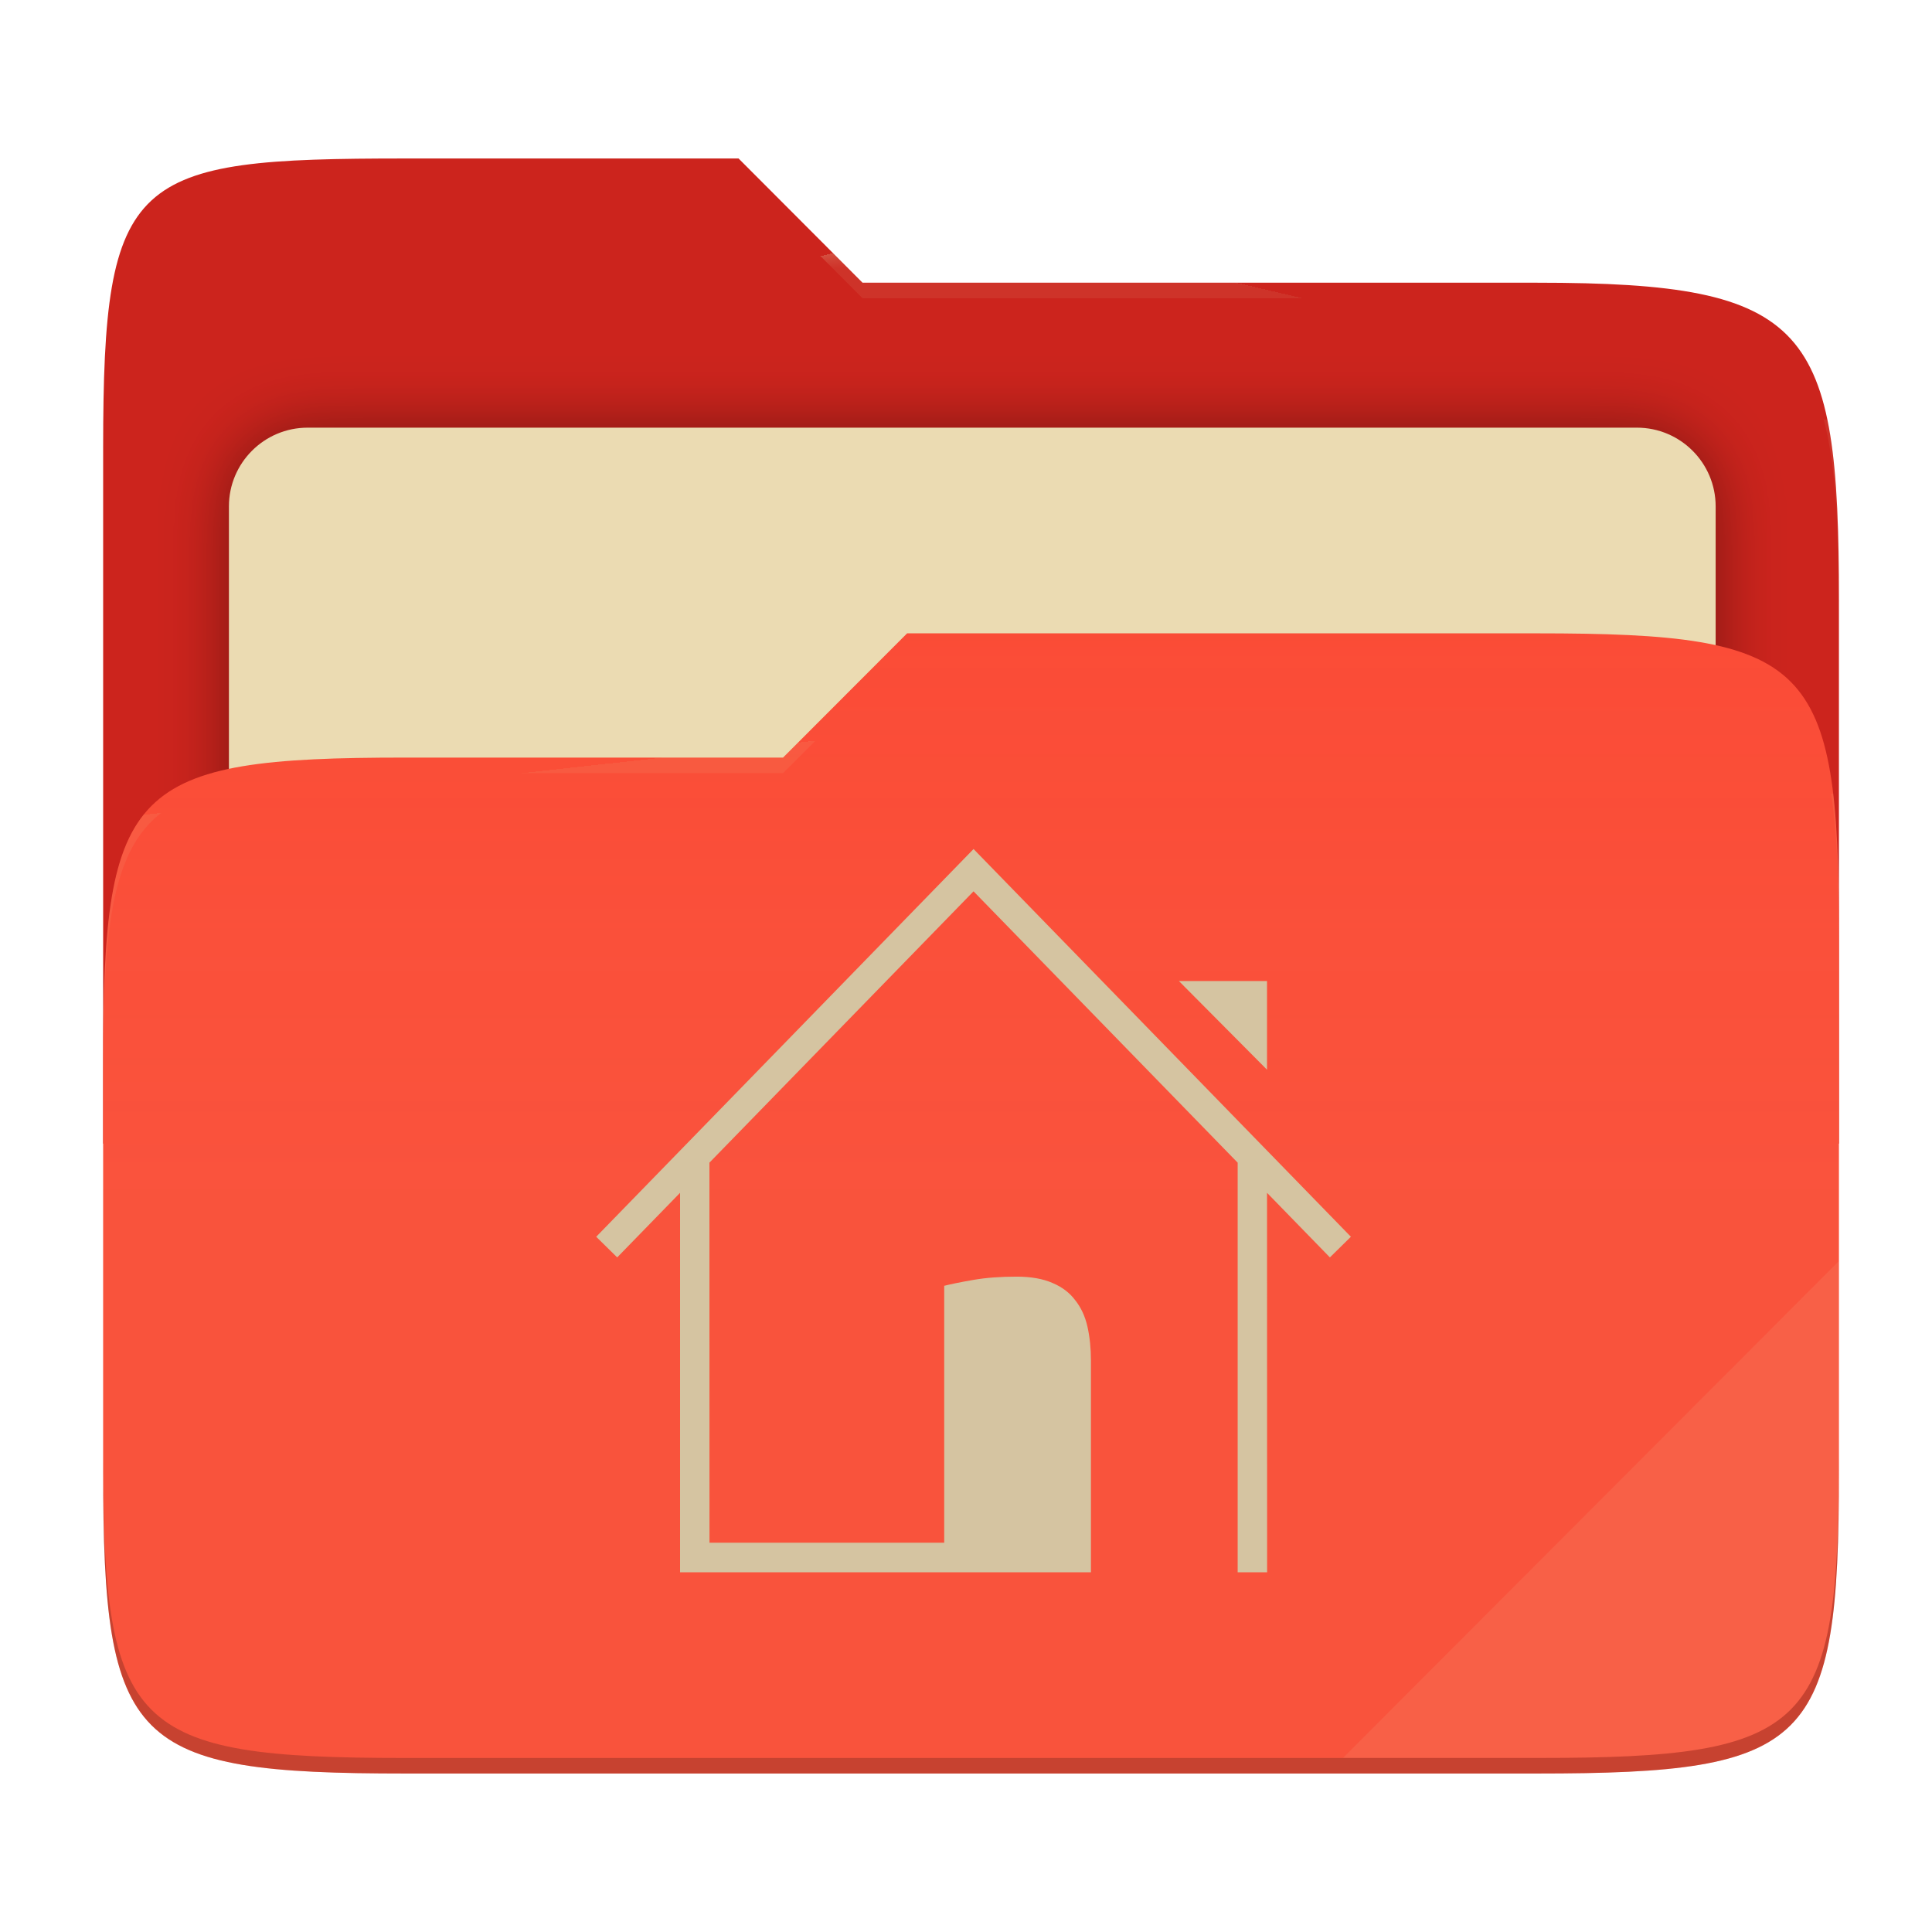
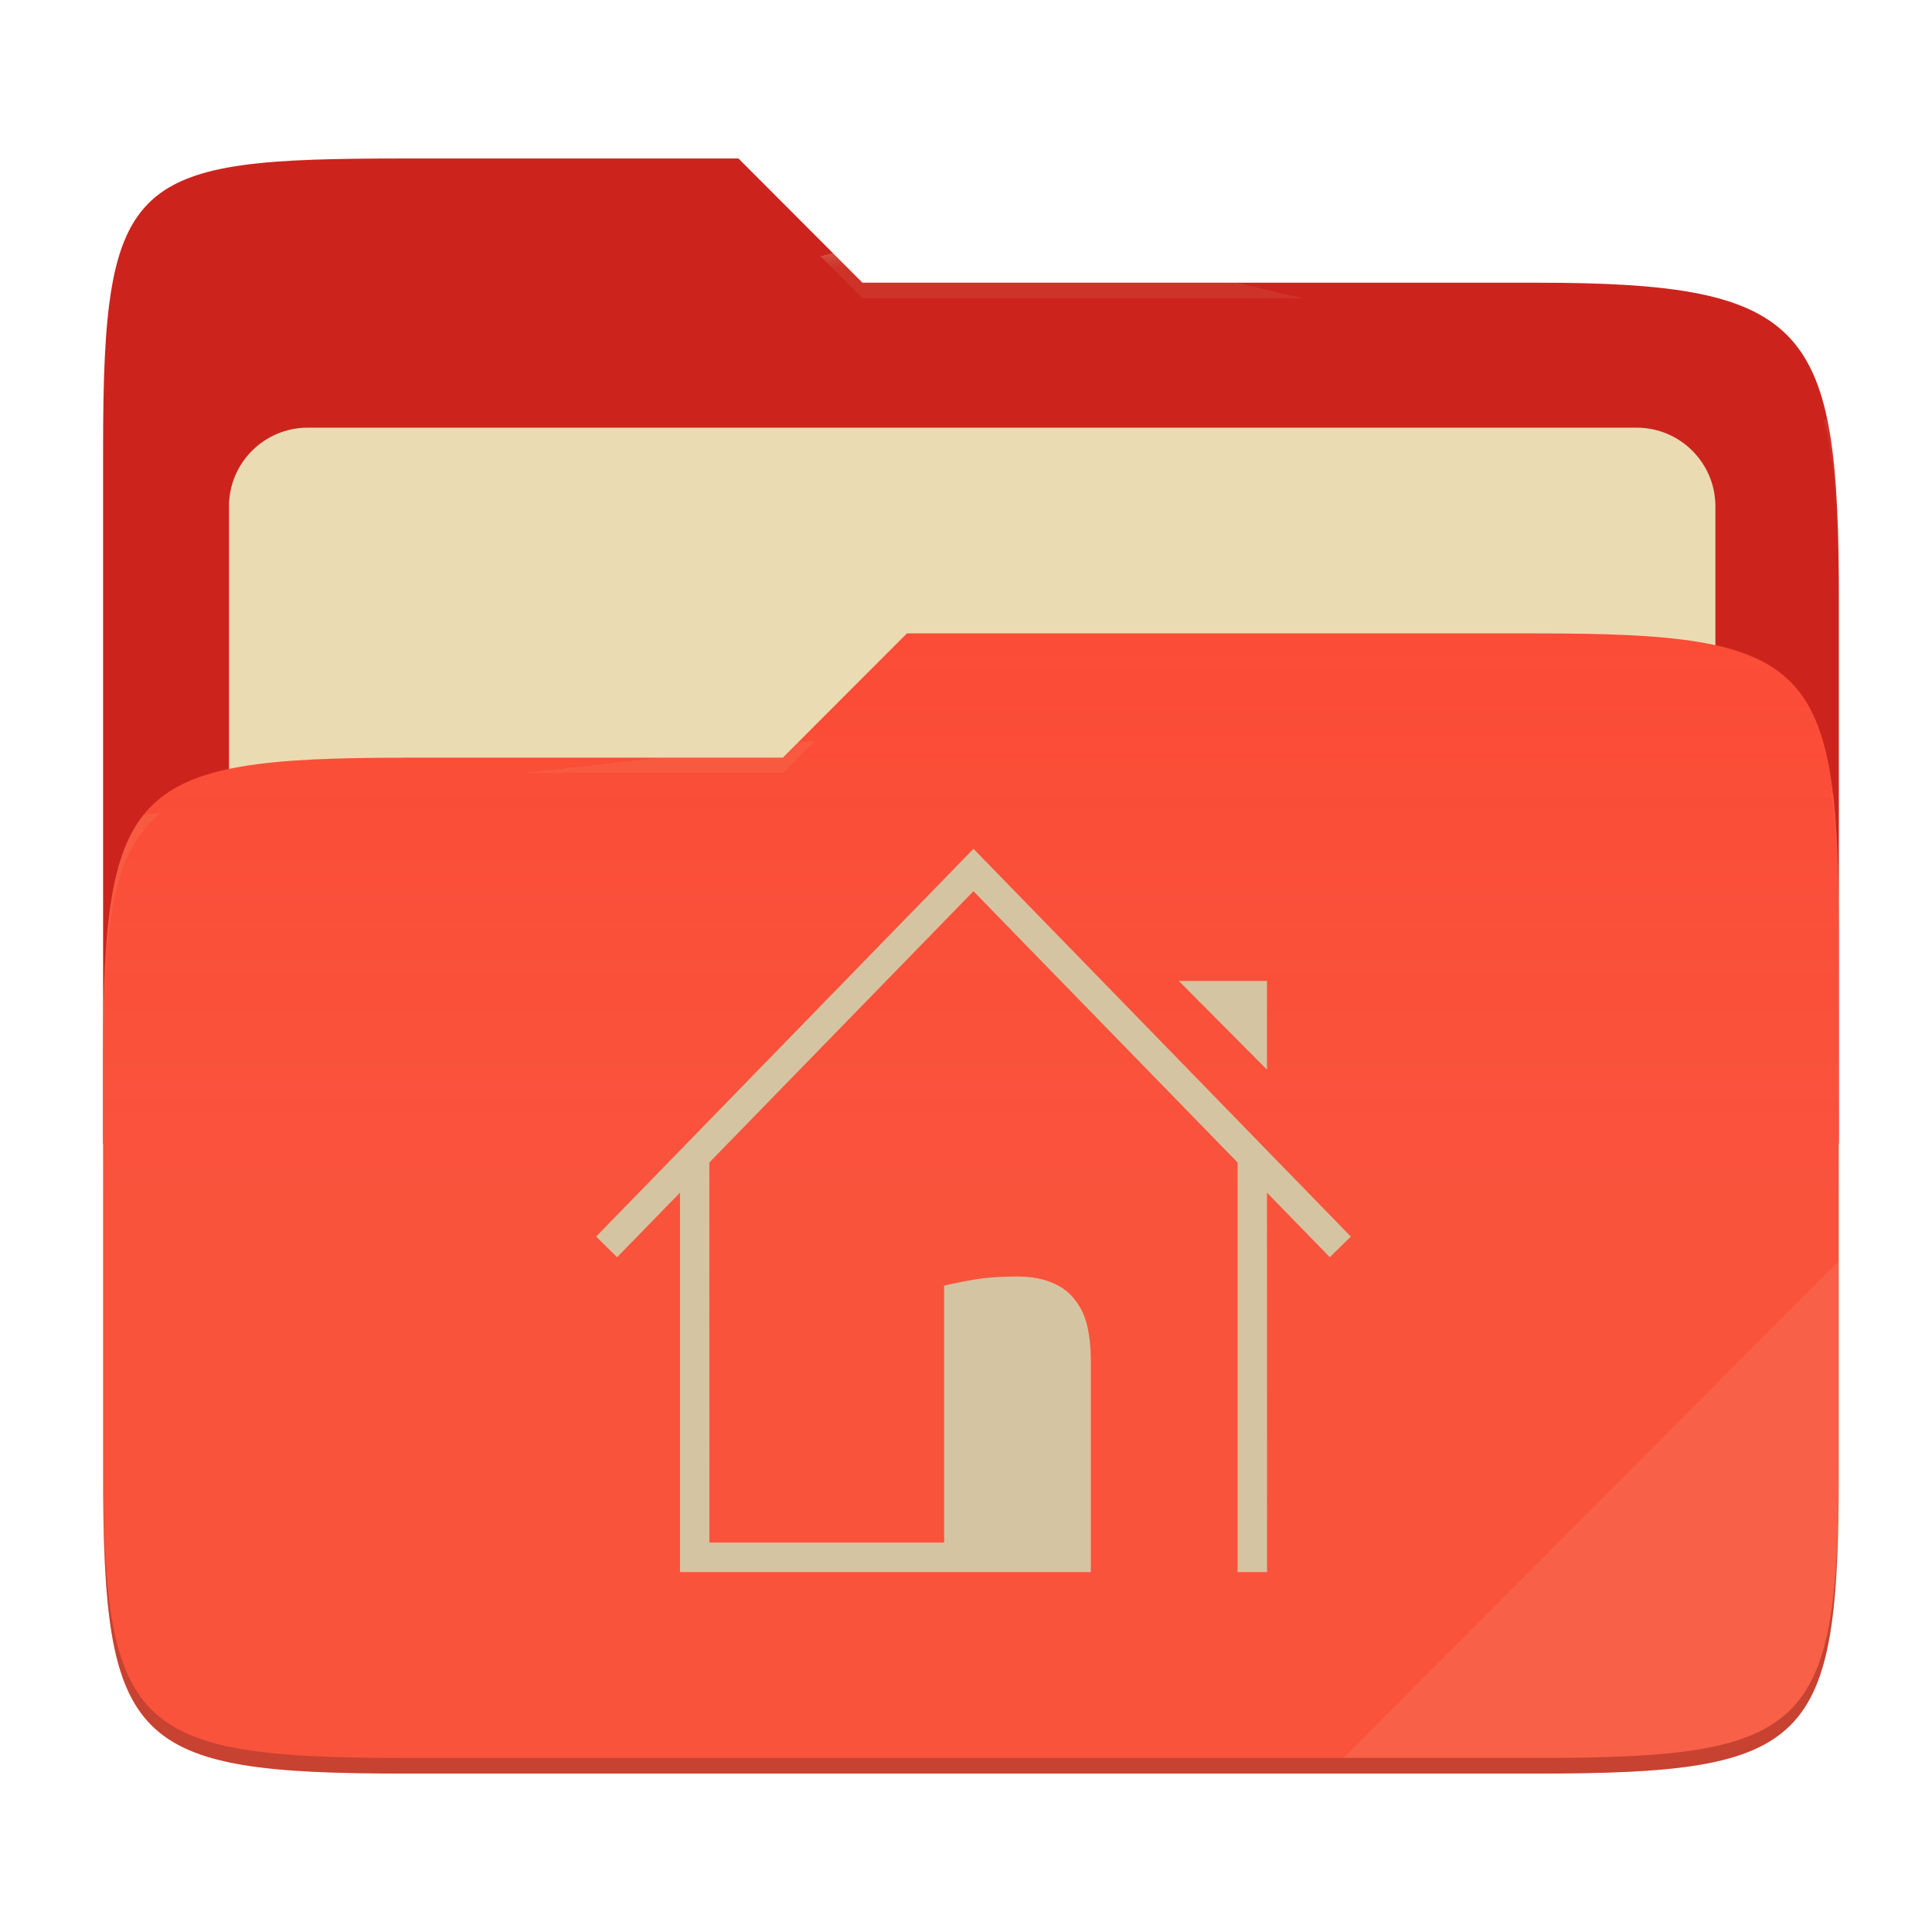
- <svg xmlns="http://www.w3.org/2000/svg" style="isolation:isolate" width="256" height="256" viewBox="0 0 256 256">
-   <g>
-     <path fill="#cc241d" d="M 53.705 21 C 17.39 21 13.667 23.055 13.667 59.371 L 13.667 151.538 L 243.667 151.538 L 243.667 79.563 C 243.667 43.247 239.943 37.461 203.628 37.461 L 114.292 37.461 L 97.864 21 L 53.705 21 Z" />
-     <defs>
-       <filter id="zTANgMqHtvVWxj7EHM5aInDklVkhVKbg" width="400%" height="400%" x="-200%" y="-200%" color-interpolation-filters="sRGB" filterUnits="objectBoundingBox">
-         <feGaussianBlur in="SourceGraphic" stdDeviation="4.294" />
-         <feOffset dx="0" dy="0" result="pf_100_offsetBlur" />
-         <feFlood flood-opacity=".4" />
-         <feComposite in2="pf_100_offsetBlur" operator="in" result="pf_100_dropShadow" />
-         <feBlend in="SourceGraphic" in2="pf_100_dropShadow" mode="normal" />
-       </filter>
-     </defs>
-     <g filter="url(#zTANgMqHtvVWxj7EHM5aInDklVkhVKbg)">
-       <path fill="#ebdbb2" d="M 40.767 56.667 L 216.9 56.667 C 222.658 56.667 227.333 61.342 227.333 67.1 L 227.333 150.567 C 227.333 156.325 222.658 161 216.9 161 L 40.767 161 C 35.008 161 30.333 156.325 30.333 150.567 L 30.333 67.1 C 30.333 61.342 35.008 56.667 40.767 56.667 Z" />
-     </g>
-     <path fill="#fb4934" d="M 53.705 100.384 C 17.388 100.384 13.667 104.114 13.667 140.429 L 13.667 194.953 C 13.667 231.269 17.388 235 53.705 235 L 203.628 235 C 239.945 235 243.667 231.269 243.667 194.953 L 243.667 123.969 C 243.667 87.653 239.945 83.922 203.628 83.922 L 120.197 83.922 L 103.759 100.384 L 53.705 100.384 Z" />
-     <linearGradient id="_lgradient_16" x1="0" x2="0" y1=".5" y2="-.5" gradientTransform="matrix(230,0,0,151.078,13.667,83.922)" gradientUnits="userSpaceOnUse">
-       <stop offset="0%" stop-opacity=".07" style="stop-color:#ebdbb2" />
-       <stop offset="67.282%" stop-opacity="0" style="stop-color:#ebdbb2" />
-     </linearGradient>
-     <path fill="url(#_lgradient_16)" d="M 53.705 100.384 C 17.388 100.384 13.667 104.114 13.667 140.429 L 13.667 194.953 C 13.667 231.269 17.388 235 53.705 235 L 203.628 235 C 239.945 235 243.667 231.269 243.667 194.953 L 243.667 123.969 C 243.667 87.653 239.945 83.922 203.628 83.922 L 120.197 83.922 L 103.759 100.384 L 53.705 100.384 Z" />
-     <g opacity=".4">
-       <radialGradient id="_rgradient_32" cx=".5" cy=".5" r=".272" fx=".5" fy=".136" gradientTransform="matrix(230,0,0,60.62,13.667,21)" gradientUnits="userSpaceOnUse">
-         <stop offset="0%" style="stop-color:#ebdbb2" />
-         <stop offset="100%" stop-opacity=".204" style="stop-color:#ebdbb2" />
-       </radialGradient>
-       <path fill="url(#_rgradient_32)" d="M 53.705 21 C 17.39 21 13.667 23.055 13.667 59.371 L 13.667 61.43 C 13.667 25.114 17.39 23.057 53.705 23.057 L 97.864 23.057 L 114.292 39.518 L 203.628 39.518 C 239.943 39.518 243.667 45.304 243.667 81.62 L 243.667 79.563 C 243.667 43.247 239.943 37.461 203.628 37.461 L 114.292 37.461 L 97.864 21 L 53.705 21 Z" />
-     </g>
-     <g opacity=".4">
-       <radialGradient id="_rgradient_33" cx=".5" cy=".5" r=".272" fx=".482" fy=".211" gradientTransform="matrix(230,0,0,58.565,13.667,83.922)" gradientUnits="userSpaceOnUse">
-         <stop offset="0%" style="stop-color:#ebdbb2" />
-         <stop offset="100%" stop-opacity=".204" style="stop-color:#ebdbb2" />
-       </radialGradient>
-       <path fill="url(#_rgradient_33)" d="M 120.197 83.922 L 103.759 100.384 L 53.705 100.384 C 17.39 100.384 13.667 104.112 13.667 140.427 L 13.667 142.487 C 13.667 106.171 17.39 102.441 53.705 102.441 L 103.759 102.441 L 120.197 85.981 L 203.628 85.981 C 239.943 85.981 243.667 89.708 243.667 126.024 L 243.667 123.967 C 243.667 87.651 239.943 83.922 203.628 83.922 L 120.197 83.922 Z" />
-     </g>
-     <g opacity=".1">
-       <path fill="#ebdbb2" d="M 243.667 167.096 L 177.952 232.941 L 203.628 232.941 C 239.943 232.941 243.667 229.214 243.667 192.898 L 243.667 167.096 Z" />
-     </g>
-     <g opacity=".2">
-       <path d="M 13.667 192.898 L 13.667 194.955 C 13.667 231.271 17.39 235 53.705 235 L 203.628 235 C 239.943 235 243.667 231.271 243.667 194.955 L 243.667 192.898 C 243.667 229.214 239.943 232.941 203.628 232.941 L 53.705 232.941 C 17.39 232.941 13.667 229.214 13.667 192.898 Z" />
-     </g>
+ <svg xmlns="http://www.w3.org/2000/svg" width="256" height="256" style="isolation:isolate" version="1.1" viewBox="0 0 256 256">
+   <path d="m53.7 21c-36.32 0-40.04 2.055-40.04 38.37v92.17h230v-71.98c0-36.32-3.724-42.1-40.04-42.1h-89.34l-16.43-16.46h-44.16z" fill="#cc241d" />
+   <g filter="url(#zTANgMqHtvVWxj7EHM5aInDklVkhVKbg)">
+     <path d="m40.77 56.67h176.1c5.758 0 10.43 4.675 10.43 10.43v83.47c0 5.758-4.675 10.43-10.43 10.43h-176.1c-5.759 0-10.43-4.675-10.43-10.43v-83.47c0-5.758 4.675-10.43 10.43-10.43z" fill="#ebdbb2" />
  </g>
-   <path fill="#d5c4a1" d="M 125.112 204.416 L 94.012 204.416 L 94.002 154.058 L 128.999 118.106 L 163.998 154.06 L 163.998 208.333 L 167.899 208.333 L 167.888 158.055 L 176.218 166.612 L 179 163.877 L 129.001 112.5 L 79 163.877 L 81.782 166.612 L 90.112 158.054 L 90.112 208.333 L 144.555 208.333 L 144.555 180.308 C 144.555 178.66 144.401 177.152 144.092 175.784 C 143.783 174.417 143.243 173.251 142.472 172.287 C 141.731 171.292 140.728 170.531 139.462 170.002 C 138.198 169.442 136.607 169.162 134.694 169.162 C 132.565 169.162 130.682 169.302 129.047 169.582 C 127.411 169.863 126.099 170.127 125.112 170.375 L 125.112 204.416 L 125.112 204.416 Z M 167.887 141.743 L 167.887 129.992 L 156.211 129.992 L 167.887 141.743 L 167.887 141.743 Z" />
+   <path d="m53.7 100.4c-36.32 0-40.04 3.73-40.04 40.04v54.52c0 36.32 3.721 40.05 40.04 40.05h149.9c36.32 0 40.04-3.731 40.04-40.05v-70.98c0-36.32-3.722-40.05-40.04-40.05h-83.43l-16.44 16.46h-50.05z" fill="#fb4934" />
+   <linearGradient id="_lgradient_16" x2="0" y1=".5" y2="-.5" gradientTransform="matrix(230 0 0 151.1 13.67 83.92)" gradientUnits="userSpaceOnUse">
+     <stop stop-color="#ebdbb2" stop-opacity=".07" offset="0" />
+     <stop stop-color="#ebdbb2" stop-opacity="0" offset=".673" />
+   </linearGradient>
+   <path d="m53.7 100.4c-36.32 0-40.04 3.73-40.04 40.04v54.52c0 36.32 3.721 40.05 40.04 40.05h149.9c36.32 0 40.04-3.731 40.04-40.05v-70.98c0-36.32-3.722-40.05-40.04-40.05h-83.43l-16.44 16.46h-50.05z" fill="url(#_lgradient_16)" />
+   <g opacity=".4">
+     <radialGradient id="_rgradient_32" cx=".5" cy=".5" r=".272" fy=".136" gradientTransform="matrix(230 0 0 60.62 13.67 21)" gradientUnits="userSpaceOnUse">
+       <stop stop-color="#ebdbb2" offset="0" />
+       <stop stop-color="#ebdbb2" stop-opacity=".204" offset="1" />
+     </radialGradient>
+     <path d="m53.7 21c-36.32 0-40.04 2.055-40.04 38.37v2.059c0-36.32 3.723-38.37 40.04-38.37h44.16l16.43 16.46h89.34c36.32 0 40.04 5.786 40.04 42.1v-2.057c0-36.32-3.724-42.1-40.04-42.1h-89.34l-16.43-16.46h-44.16z" fill="url(#_rgradient_32)" />
+     <radialGradient id="_rgradient_33" cx=".5" cy=".5" r=".272" fx=".482" fy=".211" gradientTransform="matrix(230 0 0 58.56 13.67 83.92)" gradientUnits="userSpaceOnUse">
+       <stop stop-color="#ebdbb2" offset="0" />
+       <stop stop-color="#ebdbb2" stop-opacity=".204" offset="1" />
+     </radialGradient>
+     <path d="m120.2 83.92-16.44 16.46h-50.05c-36.32 0-40.04 3.728-40.04 40.04v2.06c0-36.32 3.723-40.05 40.04-40.05h50.05l16.44-16.46h83.43c36.32 0 40.04 3.727 40.04 40.04v-2.057c0-36.32-3.724-40.04-40.04-40.04h-83.43z" fill="url(#_rgradient_33)" />
+   </g>
+   <g opacity=".1">
+     <path d="m243.7 167.1-65.72 65.84h25.68c36.32 0 40.04-3.727 40.04-40.04v-25.8z" fill="#ebdbb2" />
+   </g>
+   <g opacity=".2">
+     <path d="m13.67 192.9v2.057c0 36.32 3.723 40.04 40.04 40.04h149.9c36.32 0 40.04-3.729 40.04-40.04v-2.057c0 36.32-3.724 40.04-40.04 40.04h-149.9c-36.32 0-40.04-3.727-40.04-40.04z" />
+   </g>
+   <path d="m125.1 204.4h-31.1l-0.01-50.36 35-35.95 35 35.95v54.27h3.901l-0.011-50.28 8.33 8.557 2.782-2.735-50-51.38-50 51.38 2.782 2.735 8.33-8.558v50.28h54.44v-28.02c0-1.648-0.154-3.156-0.463-4.524-0.309-1.367-0.849-2.533-1.62-3.497-0.741-0.995-1.744-1.756-3.01-2.285-1.264-0.56-2.855-0.84-4.768-0.84-2.129 0-4.012 0.14-5.647 0.42-1.636 0.281-2.948 0.545-3.935 0.793v34.04zm42.78-62.67v-11.75h-11.68l11.68 11.75z" fill="#d5c4a1" />
</svg>
